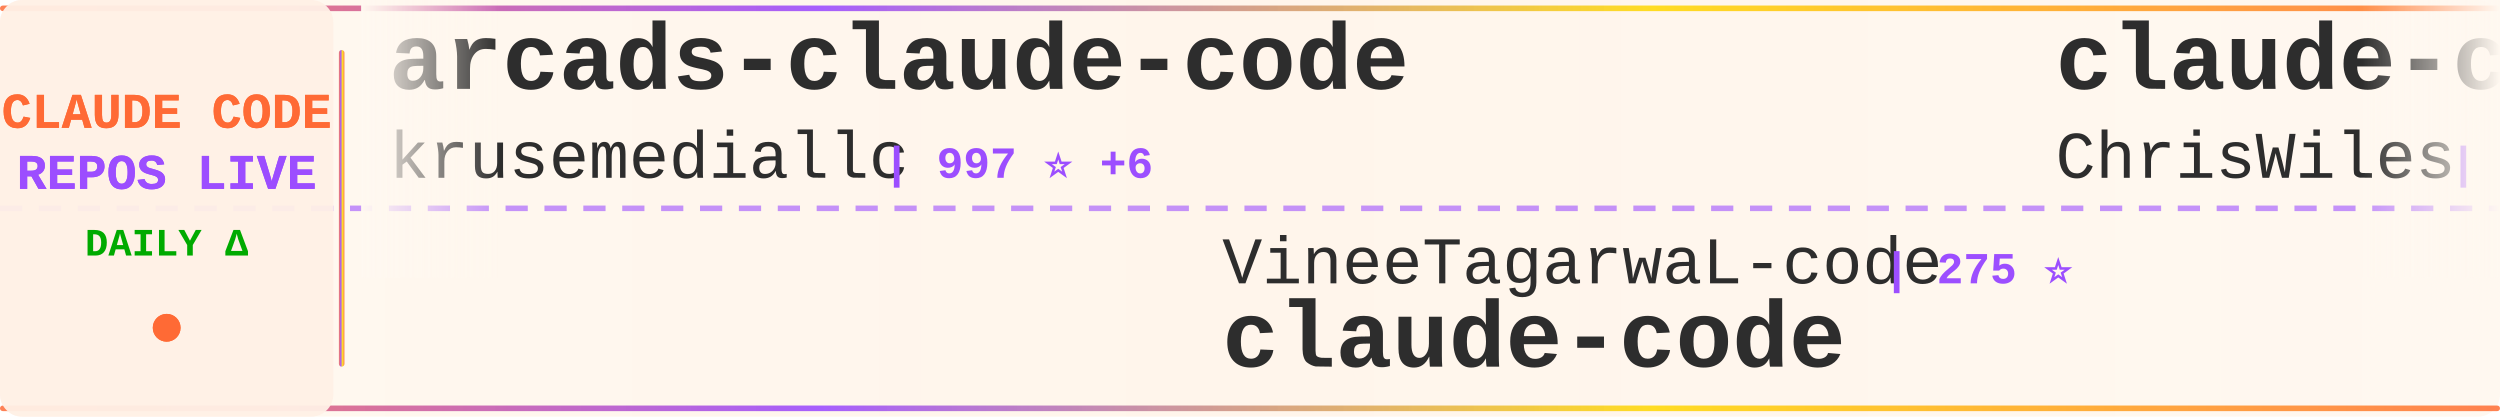
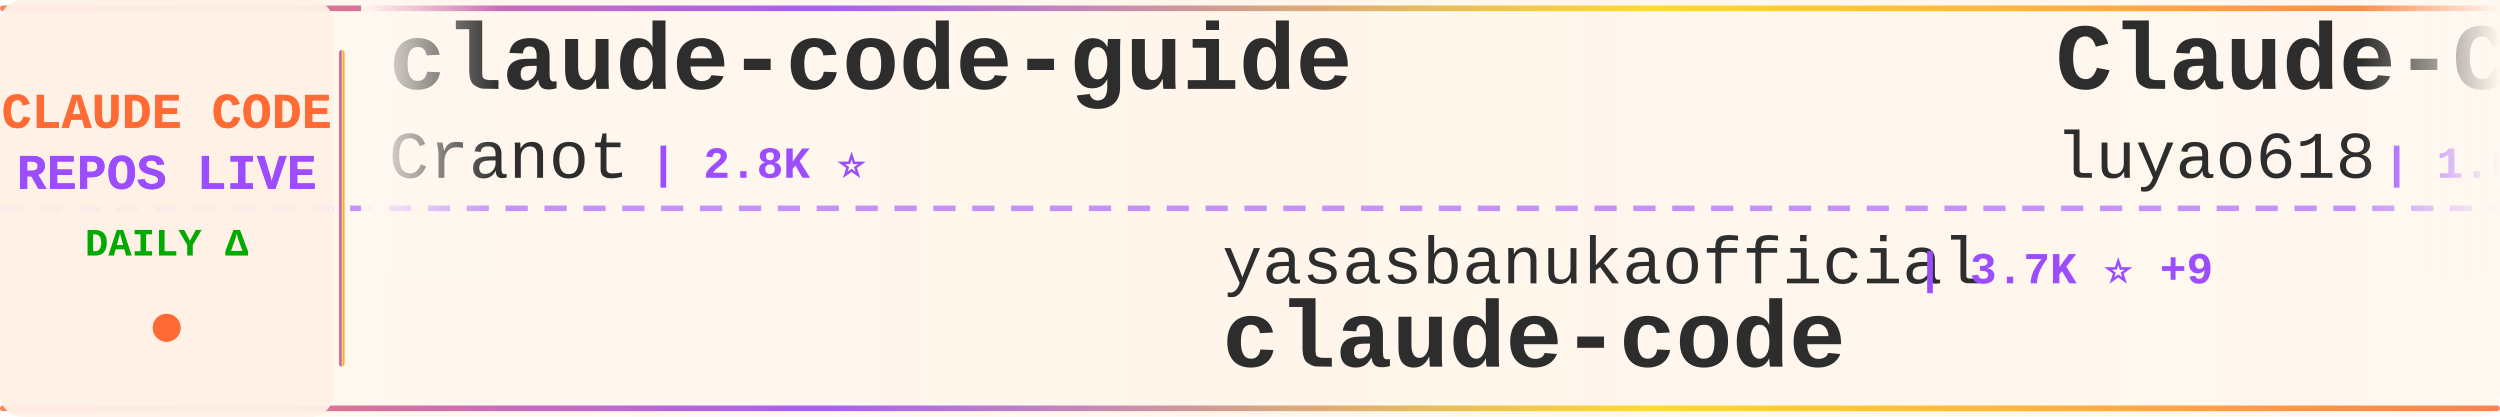
<svg xmlns="http://www.w3.org/2000/svg" width="900" height="150">
  <defs>
    <linearGradient id="tickerBg" x1="0%" y1="0%" x2="100%" y2="0%">
      <stop offset="0%" style="stop-color:#fff8f0;stop-opacity:0.98" />
      <stop offset="50%" style="stop-color:#fff5eb;stop-opacity:1" />
      <stop offset="100%" style="stop-color:#fff8f0;stop-opacity:0.98" />
    </linearGradient>
    <linearGradient id="borderGrad" x1="0%" y1="0%" x2="100%" y2="0%">
      <stop offset="0%" style="stop-color:#FF6B35;stop-opacity:0.85">
        <animate attributeName="stop-opacity" values="0.85;1;0.85" dur="2s" repeatCount="indefinite" />
      </stop>
      <stop offset="33%" style="stop-color:#9C4EFF;stop-opacity:0.9">
        <animate attributeName="stop-opacity" values="0.9;1;0.9" dur="2.2s" repeatCount="indefinite" />
      </stop>
      <stop offset="66%" style="stop-color:#FFD700;stop-opacity:0.85">
        <animate attributeName="stop-opacity" values="0.85;1;0.85" dur="1.8s" repeatCount="indefinite" />
      </stop>
      <stop offset="100%" style="stop-color:#FF6B35;stop-opacity:0.85">
        <animate attributeName="stop-opacity" values="0.85;1;0.85" dur="2s" repeatCount="indefinite" />
      </stop>
    </linearGradient>
    <filter id="textGlow">
      <feGaussianBlur stdDeviation="0.15" result="coloredBlur" />
      <feMerge>
        <feMergeNode in="coloredBlur" />
        <feMergeNode in="SourceGraphic" />
      </feMerge>
    </filter>
    <filter id="metricGlow">
      <feGaussianBlur stdDeviation="0.2" result="coloredBlur" />
      <feMerge>
        <feMergeNode in="coloredBlur" />
        <feMergeNode in="SourceGraphic" />
      </feMerge>
    </filter>
    <linearGradient id="leftFade" x1="0%" y1="0%" x2="100%" y2="0%">
      <stop offset="0%" style="stop-color:#fff8f0;stop-opacity:1" />
      <stop offset="100%" style="stop-color:#fff8f0;stop-opacity:0" />
    </linearGradient>
    <linearGradient id="rightFade" x1="0%" y1="0%" x2="100%" y2="0%">
      <stop offset="0%" style="stop-color:#fff8f0;stop-opacity:0" />
      <stop offset="100%" style="stop-color:#fff8f0;stop-opacity:1" />
    </linearGradient>
  </defs>
  <rect width="900" height="150" fill="url(#tickerBg)" rx="8" />
  <rect x="0" y="2" width="900" height="2" fill="url(#borderGrad)" rx="1" />
  <rect x="0" y="146" width="900" height="2" fill="url(#borderGrad)" rx="1" />
  <line x1="0" y1="75" x2="900" y2="75" stroke="#9C4EFF" stroke-width="2" stroke-dasharray="8 6" opacity="0.6" />
  <rect x="0" y="0" width="120" height="150" fill="#fff0e6" opacity="0.95" rx="8" />
  <text x="60" y="46" font-family="'Courier New', monospace" font-size="18" font-weight="bold" fill="#FF6B35" text-anchor="middle" filter="url(#textGlow)">
    CLAUDE CODE
  </text>
  <text x="60" y="68" font-family="'Courier New', monospace" font-size="18" font-weight="bold" fill="#9C4EFF" text-anchor="middle" filter="url(#textGlow)">
    REPOS LIVE
  </text>
  <text x="60" y="92" font-family="'Courier New', monospace" font-size="14" font-weight="bold" fill="#00aa00" text-anchor="middle">
    DAILY Δ
  </text>
  <circle cx="60" cy="118" r="5" fill="#FF6B35" filter="url(#metricGlow)">
    <animate attributeName="r" values="4;6;4" dur="1.5s" repeatCount="indefinite" />
    <animate attributeName="opacity" values="0.6;1;0.6" dur="1.5s" repeatCount="indefinite" />
  </circle>
  <rect x="122" y="18" width="2" height="114" fill="url(#borderGrad)" rx="1" />
  <clipPath id="tickerClip">
    <rect x="130" y="0" width="770" height="150" />
  </clipPath>
  <g clip-path="url(#tickerClip)">
    <g id="tickerItems">
      <animateTransform attributeName="transform" attributeType="XML" type="translate" from="0 0" to="-3000 0" dur="54s" repeatCount="indefinite" />
      <g transform="translate(0, 0)">
-         <text x="140" y="32" font-family="'Courier New', monospace" font-size="34" font-weight="bold" fill="#2d2d2d">arcads-claude-code</text>
-         <text x="140" y="64" font-family="'Courier New', monospace" font-size="24" font-weight="normal" fill="#2d2d2d" opacity="1.0">krusemediallc</text>
-         <text x="318" y="64" font-family="'Courier New', monospace" font-size="16" font-weight="bold" fill="#9C4EFF"> | 997 ⭐ +6</text>
+         <text x="140" y="32" font-family="'Courier New', monospace" font-size="34" font-weight="bold" fill="#2d2d2d">claude-code-guide</text>
+         <text x="140" y="64" font-family="'Courier New', monospace" font-size="24" font-weight="normal" fill="#2d2d2d" opacity="1.0">Cranot</text>
+         <text x="234" y="64" font-family="'Courier New', monospace" font-size="16" font-weight="bold" fill="#9C4EFF"> | 2.8K ⭐</text>
      </g>
      <g transform="translate(300, 0)">
-         <text x="140" y="102" font-family="'Courier New', monospace" font-size="24" font-weight="normal" fill="#2d2d2d" opacity="1.0">VineeTagarwaL-code</text>
-         <text x="378" y="102" font-family="'Courier New', monospace" font-size="16" font-weight="bold" fill="#9C4EFF"> | 275 ⭐</text>
+         <text x="140" y="102" font-family="'Courier New', monospace" font-size="24" font-weight="normal" fill="#2d2d2d" opacity="1.0">yasasbanukaofficial</text>
+         <text x="390" y="102" font-family="'Courier New', monospace" font-size="16" font-weight="bold" fill="#9C4EFF"> | 3.7K ⭐ +9</text>
        <text x="140" y="132" font-family="'Courier New', monospace" font-size="34" font-weight="bold" fill="#2d2d2d">claude-code</text>
      </g>
      <g transform="translate(600, 0)">
-         <text x="140" y="32" font-family="'Courier New', monospace" font-size="34" font-weight="bold" fill="#2d2d2d">claude-code-showcase</text>
-         <text x="140" y="64" font-family="'Courier New', monospace" font-size="24" font-weight="normal" fill="#2d2d2d" opacity="1.0">ChrisWiles</text>
-         <text x="282" y="64" font-family="'Courier New', monospace" font-size="16" font-weight="bold" fill="#9C4EFF"> | 6.0K ⭐ +2</text>
+         <text x="140" y="32" font-family="'Courier New', monospace" font-size="34" font-weight="bold" fill="#2d2d2d">Claude-Code-Source-Study</text>
+         <text x="140" y="64" font-family="'Courier New', monospace" font-size="24" font-weight="normal" fill="#2d2d2d" opacity="1.0">luyao618</text>
+         <text x="258" y="64" font-family="'Courier New', monospace" font-size="16" font-weight="bold" fill="#9C4EFF"> | 1.6K ⭐ +1</text>
      </g>
      <g transform="translate(900, 0)">
-         <text x="140" y="102" font-family="'Courier New', monospace" font-size="24" font-weight="normal" fill="#2d2d2d" opacity="1.0">isboyjc</text>
-         <text x="246" y="102" font-family="'Courier New', monospace" font-size="16" font-weight="bold" fill="#9C4EFF"> | 160 ⭐</text>
-         <text x="140" y="132" font-family="'Courier New', monospace" font-size="34" font-weight="bold" fill="#2d2d2d">claude-code</text>
+         <text x="140" y="102" font-family="'Courier New', monospace" font-size="24" font-weight="normal" fill="#2d2d2d" opacity="1.0">shanraisshan</text>
+         <text x="306" y="102" font-family="'Courier New', monospace" font-size="16" font-weight="bold" fill="#9C4EFF"> | 62.4K ⭐ +51</text>
+         <text x="140" y="132" font-family="'Courier New', monospace" font-size="34" font-weight="bold" fill="#2d2d2d">claude-code-best-practic...</text>
      </g>
      <g transform="translate(1200, 0)">
-         <text x="140" y="32" font-family="'Courier New', monospace" font-size="34" font-weight="bold" fill="#2d2d2d">claude-code-from-source</text>
-         <text x="140" y="64" font-family="'Courier New', monospace" font-size="24" font-weight="normal" fill="#2d2d2d" opacity="1.0">alejandrobalderas</text>
-         <text x="366" y="64" font-family="'Courier New', monospace" font-size="16" font-weight="bold" fill="#9C4EFF"> | 2.7K ⭐ +52</text>
+         <text x="140" y="32" font-family="'Courier New', monospace" font-size="34" font-weight="bold" fill="#2d2d2d">claude-code-proxy</text>
+         <text x="140" y="64" font-family="'Courier New', monospace" font-size="24" font-weight="normal" fill="#2d2d2d" opacity="1.0">fuergaosi233</text>
+         <text x="306" y="64" font-family="'Courier New', monospace" font-size="16" font-weight="bold" fill="#9C4EFF"> | 2.7K ⭐ +3</text>
      </g>
      <g transform="translate(1500, 0)">
-         <text x="140" y="102" font-family="'Courier New', monospace" font-size="24" font-weight="normal" fill="#2d2d2d" opacity="1.0">huangjia2019</text>
-         <text x="306" y="102" font-family="'Courier New', monospace" font-size="16" font-weight="bold" fill="#9C4EFF"> | 966 ⭐ +2</text>
-         <text x="140" y="132" font-family="'Courier New', monospace" font-size="34" font-weight="bold" fill="#2d2d2d">claude-code-engineering</text>
+         <text x="140" y="102" font-family="'Courier New', monospace" font-size="24" font-weight="normal" fill="#2d2d2d" opacity="1.0">AICoderTudou</text>
+         <text x="306" y="102" font-family="'Courier New', monospace" font-size="16" font-weight="bold" fill="#9C4EFF"> | 498 ⭐</text>
+         <text x="140" y="132" font-family="'Courier New', monospace" font-size="34" font-weight="bold" fill="#2d2d2d">claude-code-tudou</text>
      </g>
      <g transform="translate(1800, 0)">
-         <text x="140" y="32" font-family="'Courier New', monospace" font-size="34" font-weight="bold" fill="#2d2d2d">Claude-Code-Game-Studios</text>
-         <text x="140" y="64" font-family="'Courier New', monospace" font-size="24" font-weight="normal" fill="#2d2d2d" opacity="1.0">Donchitos</text>
-         <text x="270" y="64" font-family="'Courier New', monospace" font-size="16" font-weight="bold" fill="#9C4EFF"> | 22.8K ⭐ +33</text>
+         <text x="140" y="32" font-family="'Courier New', monospace" font-size="34" font-weight="bold" fill="#2d2d2d">awesome-claude-code</text>
+         <text x="140" y="64" font-family="'Courier New', monospace" font-size="24" font-weight="normal" fill="#2d2d2d" opacity="1.0">jqueryscript</text>
+         <text x="306" y="64" font-family="'Courier New', monospace" font-size="16" font-weight="bold" fill="#9C4EFF"> | 463 ⭐ +2</text>
      </g>
      <g transform="translate(2100, 0)">
-         <text x="140" y="102" font-family="'Courier New', monospace" font-size="24" font-weight="normal" fill="#2d2d2d" opacity="1.0">guanshan</text>
-         <text x="258" y="102" font-family="'Courier New', monospace" font-size="16" font-weight="bold" fill="#9C4EFF"> | 61 ⭐</text>
-         <text x="140" y="132" font-family="'Courier New', monospace" font-size="34" font-weight="bold" fill="#2d2d2d">ClaudeCode</text>
+         <text x="140" y="102" font-family="'Courier New', monospace" font-size="24" font-weight="normal" fill="#2d2d2d" opacity="1.0">anthropics</text>
+         <text x="282" y="102" font-family="'Courier New', monospace" font-size="16" font-weight="bold" fill="#9C4EFF"> | 8.3K ⭐ +10</text>
+         <text x="140" y="132" font-family="'Courier New', monospace" font-size="34" font-weight="bold" fill="#2d2d2d">claude-code-action</text>
      </g>
      <g transform="translate(2400, 0)">
-         <text x="140" y="32" font-family="'Courier New', monospace" font-size="34" font-weight="bold" fill="#2d2d2d">Dive-into-Claude-Code</text>
-         <text x="140" y="64" font-family="'Courier New', monospace" font-size="24" font-weight="normal" fill="#2d2d2d" opacity="1.0">VILA-Lab</text>
-         <text x="258" y="64" font-family="'Courier New', monospace" font-size="16" font-weight="bold" fill="#9C4EFF"> | 1.9K ⭐ +13</text>
+         <text x="140" y="32" font-family="'Courier New', monospace" font-size="34" font-weight="bold" fill="#2d2d2d">claude-code-guide</text>
+         <text x="140" y="64" font-family="'Courier New', monospace" font-size="24" font-weight="normal" fill="#2d2d2d" opacity="1.0">zebbern</text>
+         <text x="246" y="64" font-family="'Courier New', monospace" font-size="16" font-weight="bold" fill="#9C4EFF"> | 4.4K ⭐</text>
      </g>
      <g transform="translate(2700, 0)">
-         <text x="140" y="102" font-family="'Courier New', monospace" font-size="24" font-weight="normal" fill="#2d2d2d" opacity="1.0">Windy3f3f3f3f</text>
-         <text x="318" y="102" font-family="'Courier New', monospace" font-size="16" font-weight="bold" fill="#9C4EFF"> | 3.1K ⭐ +6</text>
-         <text x="140" y="132" font-family="'Courier New', monospace" font-size="34" font-weight="bold" fill="#2d2d2d">how-claude-code-works</text>
+         <text x="140" y="102" font-family="'Courier New', monospace" font-size="24" font-weight="normal" fill="#2d2d2d" opacity="1.0">Piebald-AI</text>
+         <text x="282" y="102" font-family="'Courier New', monospace" font-size="16" font-weight="bold" fill="#9C4EFF"> | 11.8K ⭐ +16</text>
+         <text x="140" y="132" font-family="'Courier New', monospace" font-size="34" font-weight="bold" fill="#2d2d2d">claude-code-system-promp...</text>
      </g>
      <g transform="translate(3000, 0)">
-         <text x="140" y="32" font-family="'Courier New', monospace" font-size="34" font-weight="bold" fill="#2d2d2d">arcads-claude-code</text>
-         <text x="140" y="64" font-family="'Courier New', monospace" font-size="24" font-weight="normal" fill="#2d2d2d" opacity="1.0">krusemediallc</text>
-         <text x="318" y="64" font-family="'Courier New', monospace" font-size="16" font-weight="bold" fill="#9C4EFF"> | 997 ⭐ +6</text>
+         <text x="140" y="32" font-family="'Courier New', monospace" font-size="34" font-weight="bold" fill="#2d2d2d">claude-code-guide</text>
+         <text x="140" y="64" font-family="'Courier New', monospace" font-size="24" font-weight="normal" fill="#2d2d2d" opacity="1.0">Cranot</text>
+         <text x="234" y="64" font-family="'Courier New', monospace" font-size="16" font-weight="bold" fill="#9C4EFF"> | 2.8K ⭐</text>
      </g>
      <g transform="translate(3300, 0)">
-         <text x="140" y="102" font-family="'Courier New', monospace" font-size="24" font-weight="normal" fill="#2d2d2d" opacity="1.0">VineeTagarwaL-code</text>
-         <text x="378" y="102" font-family="'Courier New', monospace" font-size="16" font-weight="bold" fill="#9C4EFF"> | 275 ⭐</text>
+         <text x="140" y="102" font-family="'Courier New', monospace" font-size="24" font-weight="normal" fill="#2d2d2d" opacity="1.0">yasasbanukaofficial</text>
+         <text x="390" y="102" font-family="'Courier New', monospace" font-size="16" font-weight="bold" fill="#9C4EFF"> | 3.7K ⭐ +9</text>
        <text x="140" y="132" font-family="'Courier New', monospace" font-size="34" font-weight="bold" fill="#2d2d2d">claude-code</text>
      </g>
      <g transform="translate(3600, 0)">
-         <text x="140" y="32" font-family="'Courier New', monospace" font-size="34" font-weight="bold" fill="#2d2d2d">claude-code-showcase</text>
-         <text x="140" y="64" font-family="'Courier New', monospace" font-size="24" font-weight="normal" fill="#2d2d2d" opacity="1.0">ChrisWiles</text>
-         <text x="282" y="64" font-family="'Courier New', monospace" font-size="16" font-weight="bold" fill="#9C4EFF"> | 6.0K ⭐ +2</text>
+         <text x="140" y="32" font-family="'Courier New', monospace" font-size="34" font-weight="bold" fill="#2d2d2d">Claude-Code-Source-Study</text>
+         <text x="140" y="64" font-family="'Courier New', monospace" font-size="24" font-weight="normal" fill="#2d2d2d" opacity="1.0">luyao618</text>
+         <text x="258" y="64" font-family="'Courier New', monospace" font-size="16" font-weight="bold" fill="#9C4EFF"> | 1.6K ⭐ +1</text>
      </g>
      <g transform="translate(3900, 0)">
-         <text x="140" y="102" font-family="'Courier New', monospace" font-size="24" font-weight="normal" fill="#2d2d2d" opacity="1.0">isboyjc</text>
-         <text x="246" y="102" font-family="'Courier New', monospace" font-size="16" font-weight="bold" fill="#9C4EFF"> | 160 ⭐</text>
-         <text x="140" y="132" font-family="'Courier New', monospace" font-size="34" font-weight="bold" fill="#2d2d2d">claude-code</text>
+         <text x="140" y="102" font-family="'Courier New', monospace" font-size="24" font-weight="normal" fill="#2d2d2d" opacity="1.0">shanraisshan</text>
+         <text x="306" y="102" font-family="'Courier New', monospace" font-size="16" font-weight="bold" fill="#9C4EFF"> | 62.4K ⭐ +51</text>
+         <text x="140" y="132" font-family="'Courier New', monospace" font-size="34" font-weight="bold" fill="#2d2d2d">claude-code-best-practic...</text>
      </g>
    </g>
  </g>
  <rect x="130" y="0" width="50" height="100" fill="url(#leftFade)" />
  <rect x="850" y="0" width="50" height="100" fill="url(#rightFade)" />
</svg>
